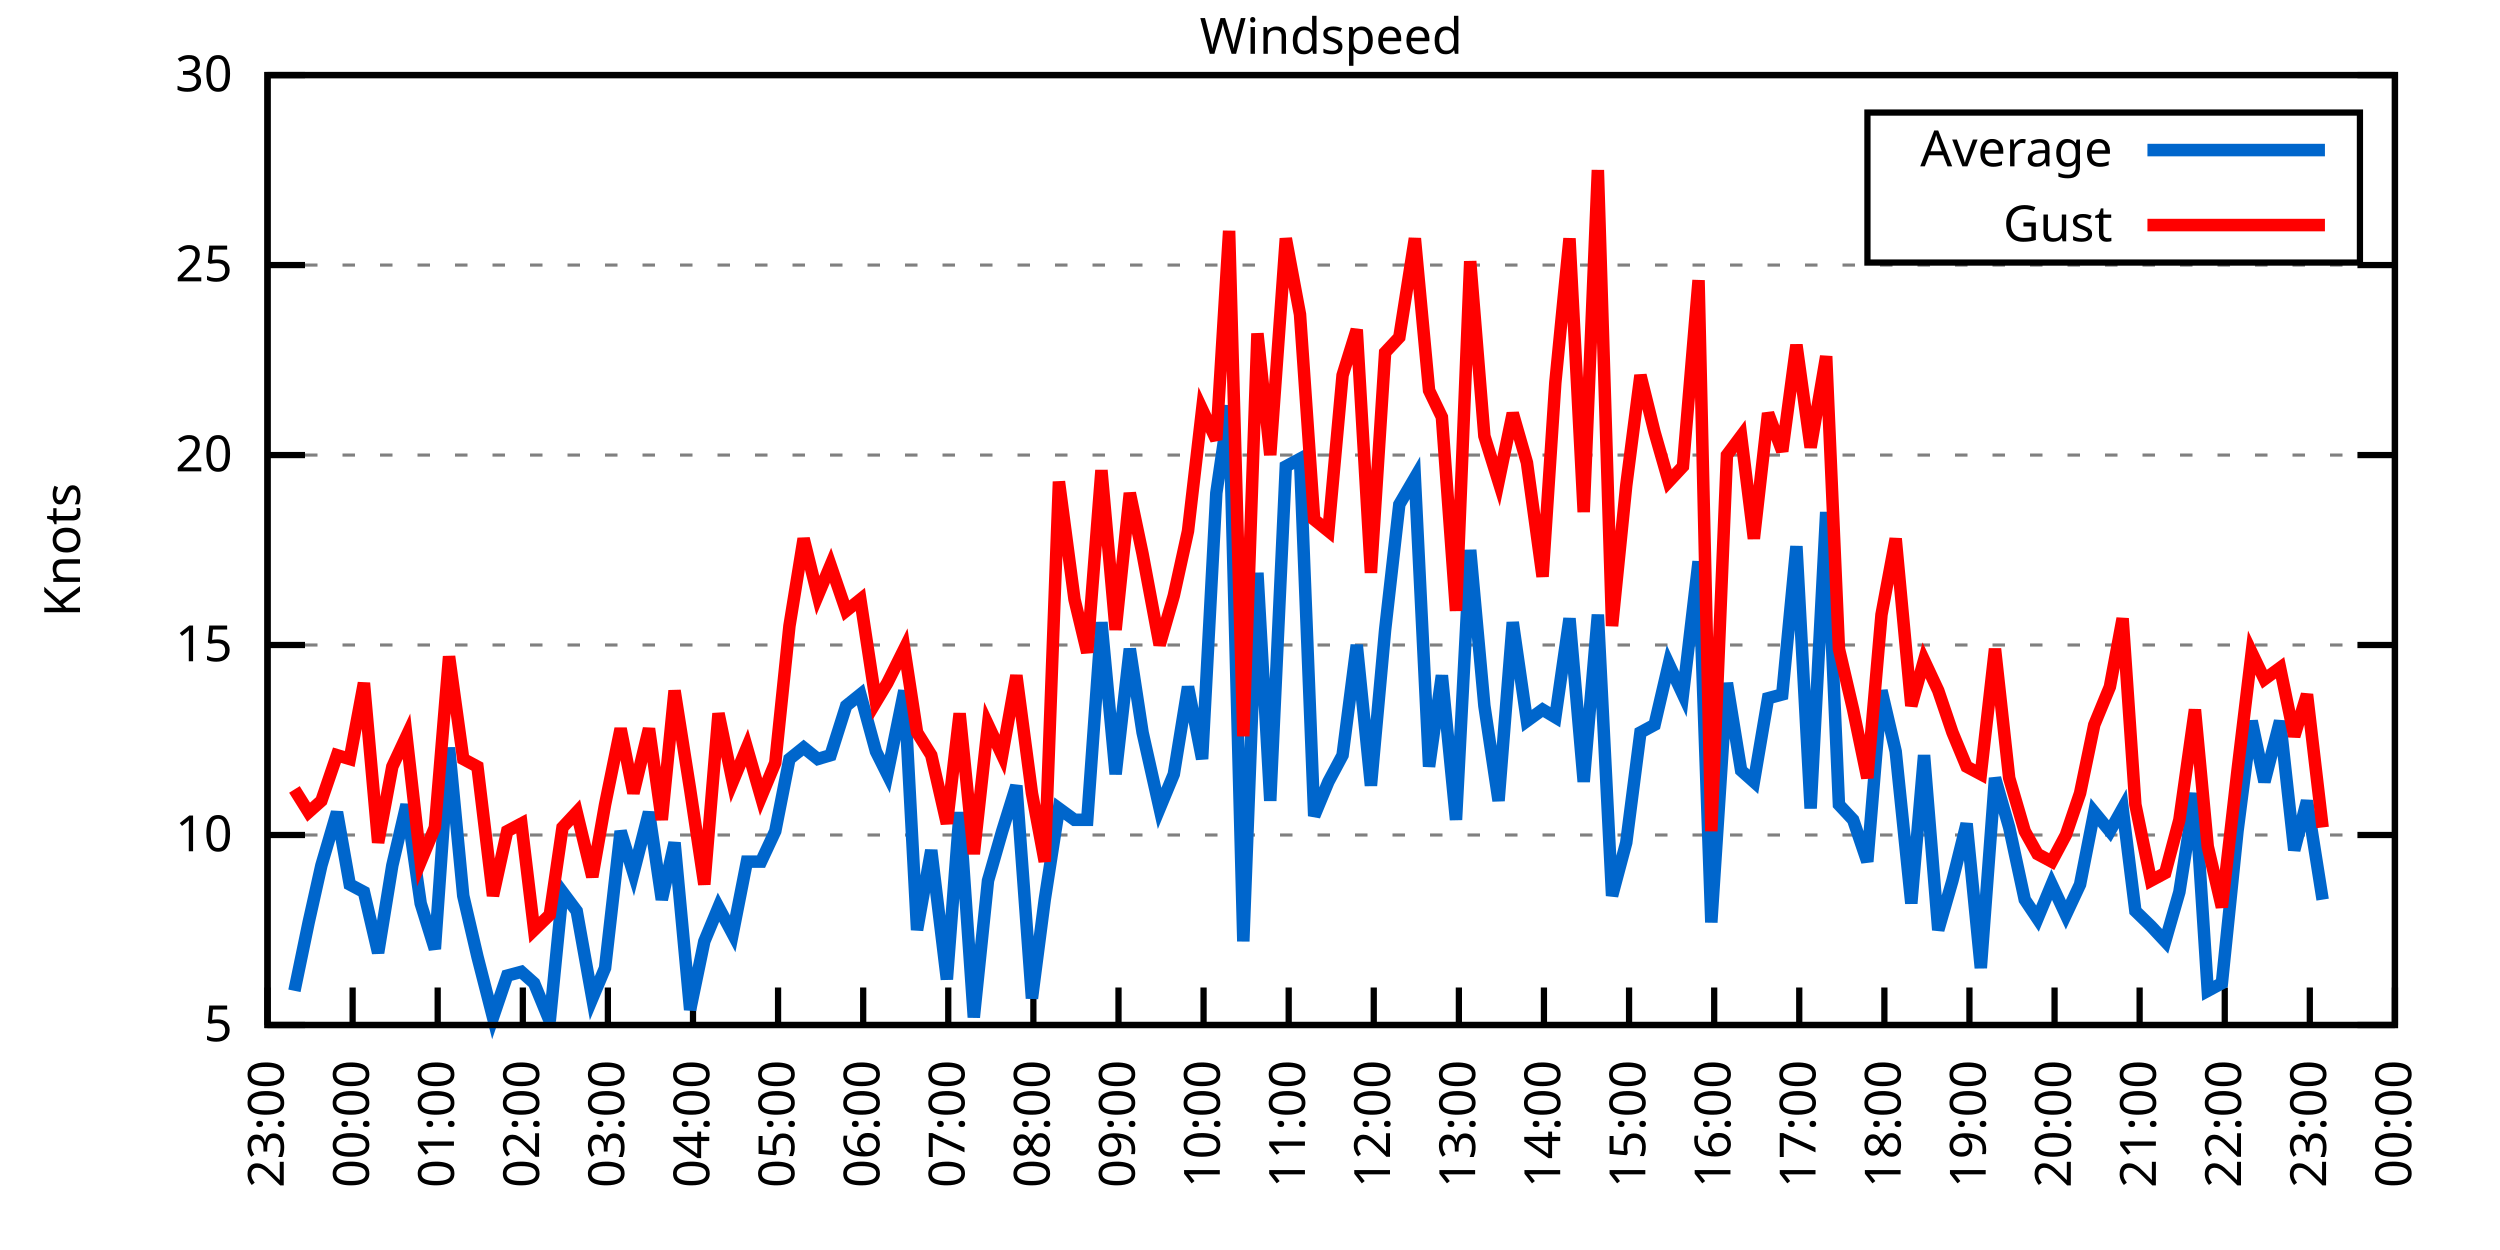
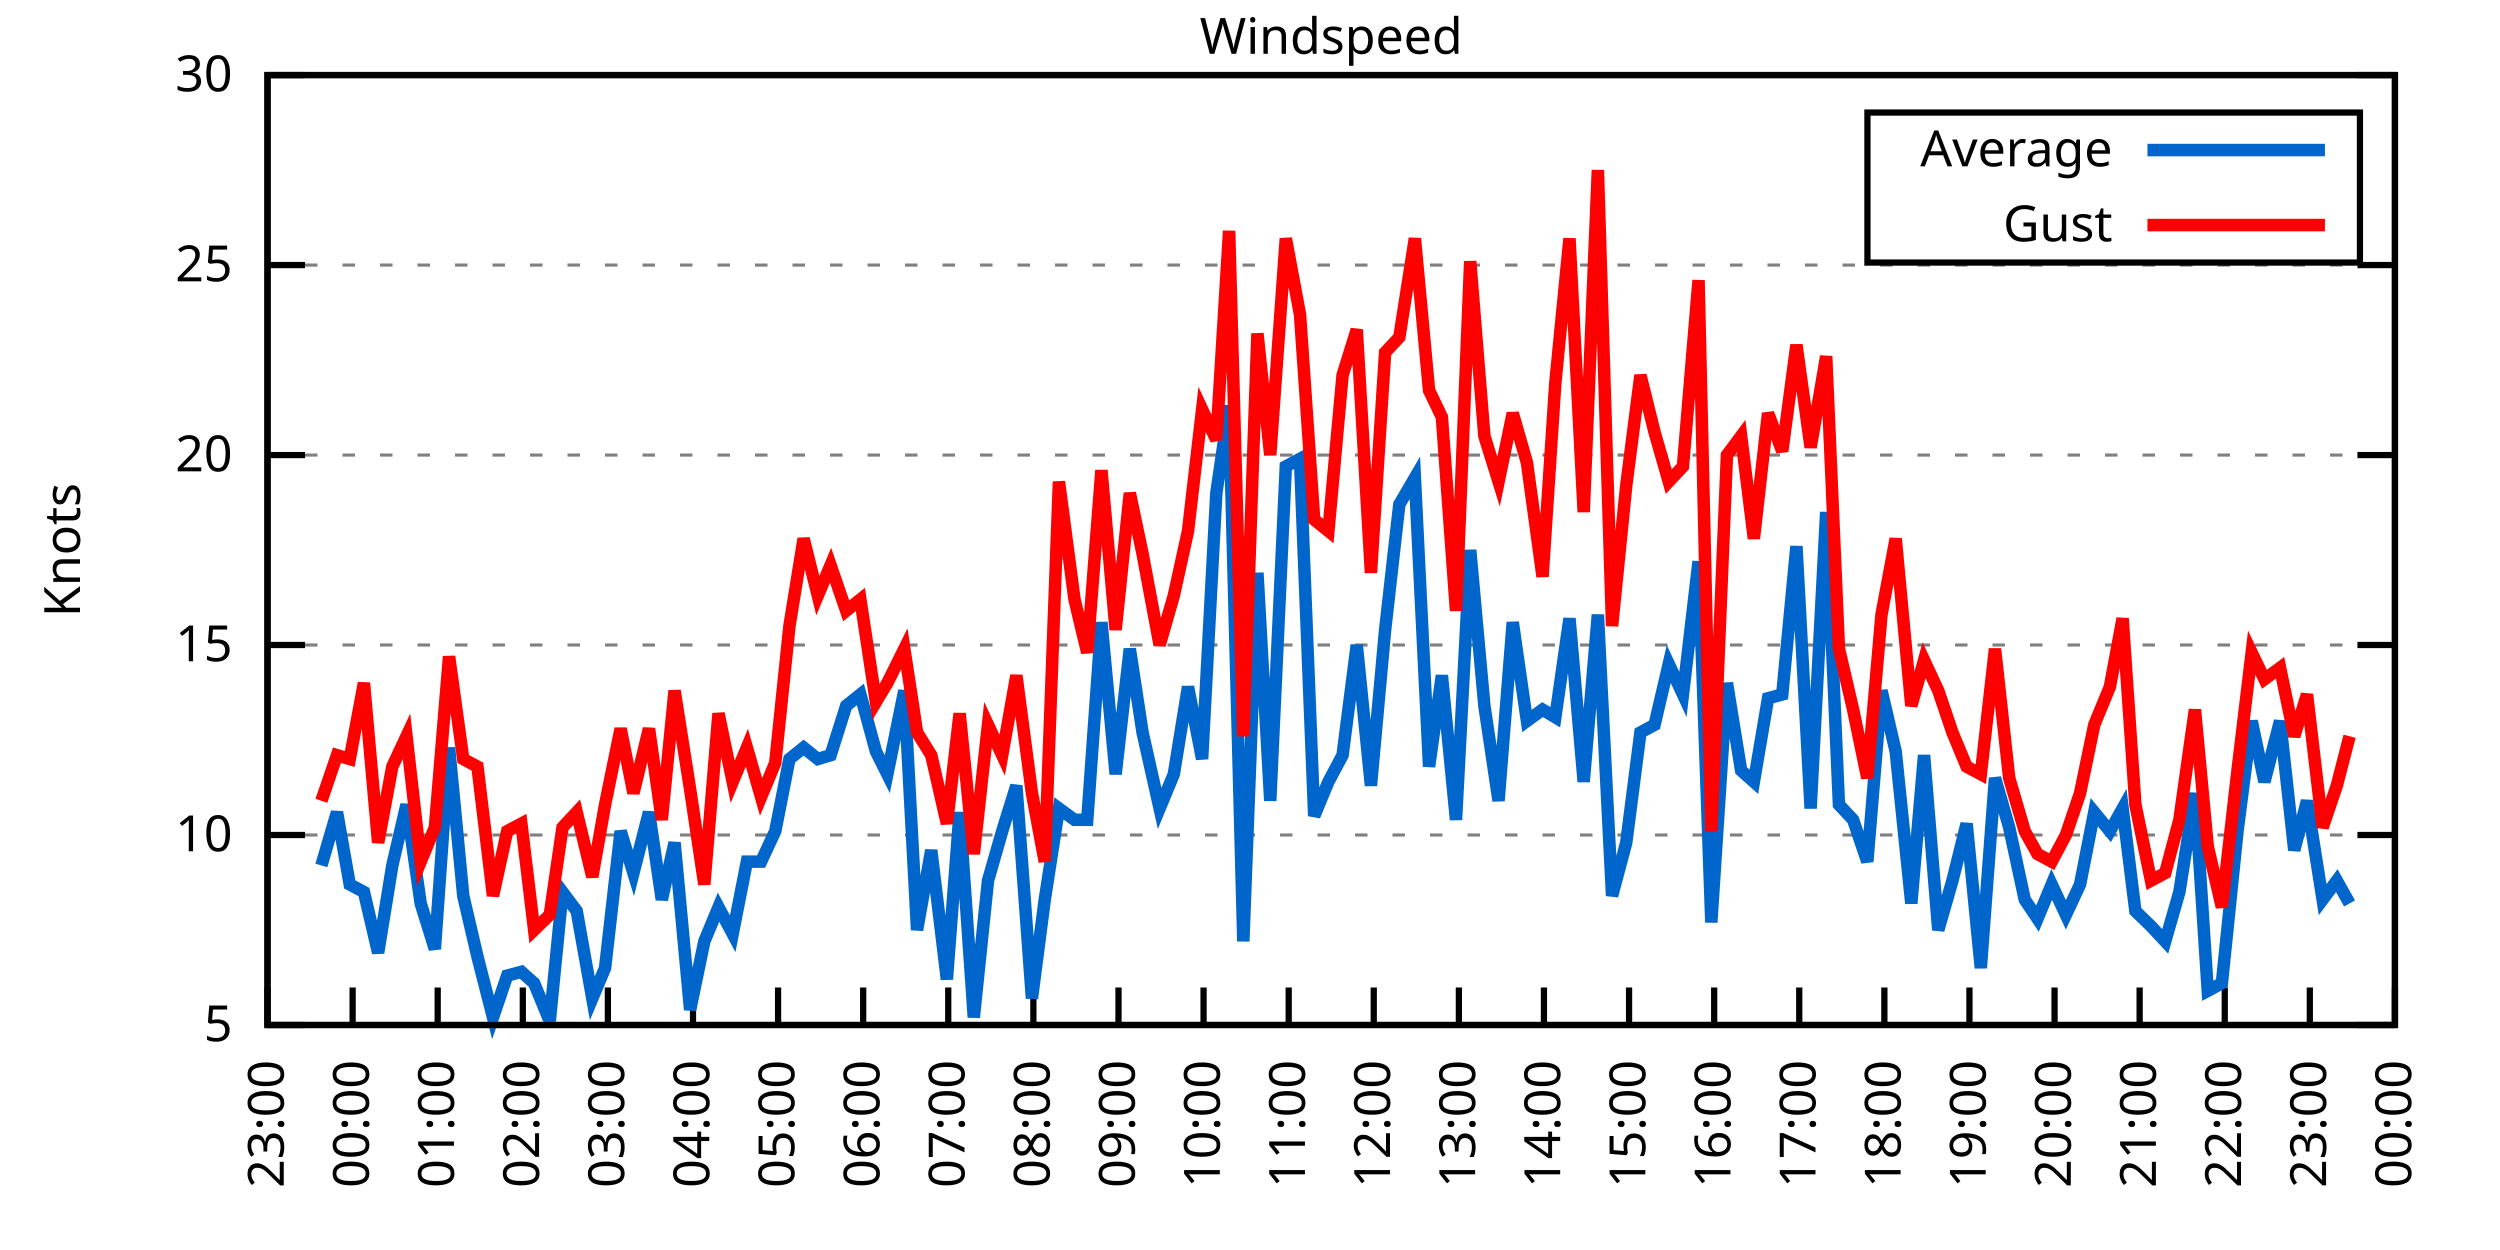
<svg xmlns="http://www.w3.org/2000/svg" xmlns:xlink="http://www.w3.org/1999/xlink" width="400" height="200" viewBox="0 0 400 200">
  <g id="gnuplot_canvas">
    <rect x="0" y="0" width="400" height="200" fill="none" />
    <defs>
      <circle id="gpDot" r="0.5" stroke-width="0.5" stroke="currentColor" />
      <path id="gpPt0" stroke-width="0.333" stroke="currentColor" d="M-1,0 h2 M0,-1 v2" />
      <path id="gpPt1" stroke-width="0.333" stroke="currentColor" d="M-1,-1 L1,1 M1,-1 L-1,1" />
      <path id="gpPt2" stroke-width="0.333" stroke="currentColor" d="M-1,0 L1,0 M0,-1 L0,1 M-1,-1 L1,1 M-1,1 L1,-1" />
      <rect id="gpPt3" stroke-width="0.333" stroke="currentColor" x="-1" y="-1" width="2" height="2" />
      <rect id="gpPt4" stroke-width="0.333" stroke="currentColor" fill="currentColor" x="-1" y="-1" width="2" height="2" />
      <circle id="gpPt5" stroke-width="0.333" stroke="currentColor" cx="0" cy="0" r="1" />
      <use xlink:href="#gpPt5" id="gpPt6" fill="currentColor" stroke="none" />
      <path id="gpPt7" stroke-width="0.333" stroke="currentColor" d="M0,-1.33 L-1.33,0.67 L1.33,0.67 z" />
      <use xlink:href="#gpPt7" id="gpPt8" fill="currentColor" stroke="none" />
      <use xlink:href="#gpPt7" id="gpPt9" stroke="currentColor" transform="rotate(180)" />
      <use xlink:href="#gpPt9" id="gpPt10" fill="currentColor" stroke="none" />
      <use xlink:href="#gpPt3" id="gpPt11" stroke="currentColor" transform="rotate(45)" />
      <use xlink:href="#gpPt11" id="gpPt12" fill="currentColor" stroke="none" />
      <path id="gpPt13" stroke-width="0.333" stroke="currentColor" d="M0,1.330 L1.265,0.411 L0.782,-1.067 L-0.782,-1.076 L-1.265,0.411 z" />
      <use xlink:href="#gpPt13" id="gpPt14" fill="currentColor" stroke="none" />
      <filter id="textbox" filterUnits="objectBoundingBox" x="0" y="0" height="1" width="1">
        <feFlood flood-color="white" flood-opacity="1" result="bgnd" />
        <feComposite in="SourceGraphic" in2="bgnd" operator="atop" />
      </filter>
      <filter id="greybox" filterUnits="objectBoundingBox" x="0" y="0" height="1" width="1">
        <feFlood flood-color="lightgrey" flood-opacity="1" result="grey" />
        <feComposite in="SourceGraphic" in2="grey" operator="atop" />
      </filter>
    </defs>
    <g fill="none" color="white" stroke="currentColor" stroke-width="1.00" stroke-linecap="butt" stroke-linejoin="miter">
</g>
    <g fill="none" color="black" stroke="currentColor" stroke-width="1.00" stroke-linecap="butt" stroke-linejoin="miter">
      <g stroke="none" shape-rendering="crispEdges">
        <polygon fill="rgb(255, 255, 255)" points="42.80,164.00 383.18,164.00 383.18,12.02 42.80,12.02 " />
      </g>
    </g>
    <g fill="none" color="black" stroke="currentColor" stroke-width="1.00" stroke-linecap="butt" stroke-linejoin="miter">
</g>
    <g fill="none" color="black" stroke="black" stroke-width="0.50" stroke-linecap="butt" stroke-linejoin="miter">
</g>
    <g fill="none" color="gray" stroke="currentColor" stroke-width="0.50" stroke-linecap="butt" stroke-linejoin="miter">
      <path stroke="gray" stroke-dasharray="2,4" class="gridline" d="M42.80,164.00 L383.19,164.00  " />
    </g>
    <g fill="none" color="gray" stroke="gray" stroke-width="1.00" stroke-linecap="butt" stroke-linejoin="miter">
</g>
    <g fill="none" color="black" stroke="currentColor" stroke-width="1.00" stroke-linecap="butt" stroke-linejoin="miter">
      <path stroke="black" d="M42.80,164.00 L48.80,164.00 M383.19,164.00 L377.19,164.00  " />
      <g transform="translate(37.20,166.60)" stroke="none" fill="black" font-family="Sans" font-size="8.00" text-anchor="end">
        <text>
          <tspan font-family="Sans"> 5</tspan>
        </text>
      </g>
    </g>
    <g fill="none" color="black" stroke="currentColor" stroke-width="1.00" stroke-linecap="butt" stroke-linejoin="miter">
</g>
    <g fill="none" color="black" stroke="black" stroke-width="0.50" stroke-linecap="butt" stroke-linejoin="miter">
</g>
    <g fill="none" color="gray" stroke="currentColor" stroke-width="0.50" stroke-linecap="butt" stroke-linejoin="miter">
      <path stroke="gray" stroke-dasharray="2,4" class="gridline" d="M42.80,133.60 L383.19,133.60  " />
    </g>
    <g fill="none" color="gray" stroke="gray" stroke-width="1.00" stroke-linecap="butt" stroke-linejoin="miter">
</g>
    <g fill="none" color="black" stroke="currentColor" stroke-width="1.00" stroke-linecap="butt" stroke-linejoin="miter">
      <path stroke="black" d="M42.80,133.60 L48.80,133.60 M383.19,133.60 L377.19,133.60  " />
      <g transform="translate(37.20,136.20)" stroke="none" fill="black" font-family="Sans" font-size="8.00" text-anchor="end">
        <text>
          <tspan font-family="Sans"> 10</tspan>
        </text>
      </g>
    </g>
    <g fill="none" color="black" stroke="currentColor" stroke-width="1.00" stroke-linecap="butt" stroke-linejoin="miter">
</g>
    <g fill="none" color="black" stroke="black" stroke-width="0.50" stroke-linecap="butt" stroke-linejoin="miter">
</g>
    <g fill="none" color="gray" stroke="currentColor" stroke-width="0.50" stroke-linecap="butt" stroke-linejoin="miter">
      <path stroke="gray" stroke-dasharray="2,4" class="gridline" d="M42.80,103.20 L383.19,103.20  " />
    </g>
    <g fill="none" color="gray" stroke="gray" stroke-width="1.00" stroke-linecap="butt" stroke-linejoin="miter">
</g>
    <g fill="none" color="black" stroke="currentColor" stroke-width="1.00" stroke-linecap="butt" stroke-linejoin="miter">
      <path stroke="black" d="M42.80,103.20 L48.80,103.20 M383.19,103.20 L377.19,103.20  " />
      <g transform="translate(37.20,105.80)" stroke="none" fill="black" font-family="Sans" font-size="8.00" text-anchor="end">
        <text>
          <tspan font-family="Sans"> 15</tspan>
        </text>
      </g>
    </g>
    <g fill="none" color="black" stroke="currentColor" stroke-width="1.00" stroke-linecap="butt" stroke-linejoin="miter">
</g>
    <g fill="none" color="black" stroke="black" stroke-width="0.50" stroke-linecap="butt" stroke-linejoin="miter">
</g>
    <g fill="none" color="gray" stroke="currentColor" stroke-width="0.50" stroke-linecap="butt" stroke-linejoin="miter">
      <path stroke="gray" stroke-dasharray="2,4" class="gridline" d="M42.80,72.81 L383.19,72.81  " />
    </g>
    <g fill="none" color="gray" stroke="gray" stroke-width="1.00" stroke-linecap="butt" stroke-linejoin="miter">
</g>
    <g fill="none" color="black" stroke="currentColor" stroke-width="1.00" stroke-linecap="butt" stroke-linejoin="miter">
      <path stroke="black" d="M42.80,72.81 L48.80,72.81 M383.19,72.81 L377.19,72.81  " />
      <g transform="translate(37.20,75.41)" stroke="none" fill="black" font-family="Sans" font-size="8.00" text-anchor="end">
        <text>
          <tspan font-family="Sans"> 20</tspan>
        </text>
      </g>
    </g>
    <g fill="none" color="black" stroke="currentColor" stroke-width="1.00" stroke-linecap="butt" stroke-linejoin="miter">
</g>
    <g fill="none" color="black" stroke="black" stroke-width="0.50" stroke-linecap="butt" stroke-linejoin="miter">
</g>
    <g fill="none" color="gray" stroke="currentColor" stroke-width="0.50" stroke-linecap="butt" stroke-linejoin="miter">
      <path stroke="gray" stroke-dasharray="2,4" class="gridline" d="M42.80,42.41 L383.19,42.41  " />
    </g>
    <g fill="none" color="gray" stroke="gray" stroke-width="1.00" stroke-linecap="butt" stroke-linejoin="miter">
</g>
    <g fill="none" color="black" stroke="currentColor" stroke-width="1.00" stroke-linecap="butt" stroke-linejoin="miter">
      <path stroke="black" d="M42.80,42.41 L48.80,42.41 M383.19,42.41 L377.19,42.41  " />
      <g transform="translate(37.20,45.01)" stroke="none" fill="black" font-family="Sans" font-size="8.00" text-anchor="end">
        <text>
          <tspan font-family="Sans"> 25</tspan>
        </text>
      </g>
    </g>
    <g fill="none" color="black" stroke="currentColor" stroke-width="1.00" stroke-linecap="butt" stroke-linejoin="miter">
</g>
    <g fill="none" color="black" stroke="black" stroke-width="0.50" stroke-linecap="butt" stroke-linejoin="miter">
</g>
    <g fill="none" color="gray" stroke="currentColor" stroke-width="0.50" stroke-linecap="butt" stroke-linejoin="miter">
      <path stroke="gray" stroke-dasharray="2,4" class="gridline" d="M42.80,12.01 L383.19,12.01  " />
    </g>
    <g fill="none" color="gray" stroke="gray" stroke-width="1.00" stroke-linecap="butt" stroke-linejoin="miter">
</g>
    <g fill="none" color="black" stroke="currentColor" stroke-width="1.00" stroke-linecap="butt" stroke-linejoin="miter">
      <path stroke="black" d="M42.80,12.01 L48.80,12.01 M383.19,12.01 L377.19,12.01  " />
      <g transform="translate(37.20,14.61)" stroke="none" fill="black" font-family="Sans" font-size="8.00" text-anchor="end">
        <text>
          <tspan font-family="Sans"> 30</tspan>
        </text>
      </g>
    </g>
    <g fill="none" color="black" stroke="currentColor" stroke-width="1.00" stroke-linecap="butt" stroke-linejoin="miter">
      <path stroke="black" d="M42.80,164.00 L42.80,158.00  " />
      <g transform="translate(45.40,169.60) rotate(270.00)" stroke="none" fill="black" font-family="Sans" font-size="8.00" text-anchor="end">
        <text>
          <tspan font-family="Sans">23:00</tspan>
        </text>
      </g>
    </g>
    <g fill="none" color="black" stroke="currentColor" stroke-width="1.00" stroke-linecap="butt" stroke-linejoin="miter">
      <path stroke="black" d="M56.42,164.00 L56.42,158.00  " />
      <g transform="translate(59.02,169.60) rotate(270.00)" stroke="none" fill="black" font-family="Sans" font-size="8.00" text-anchor="end">
        <text>
          <tspan font-family="Sans">00:00</tspan>
        </text>
      </g>
    </g>
    <g fill="none" color="black" stroke="currentColor" stroke-width="1.00" stroke-linecap="butt" stroke-linejoin="miter">
      <path stroke="black" d="M70.03,164.00 L70.03,158.00  " />
      <g transform="translate(72.63,169.60) rotate(270.00)" stroke="none" fill="black" font-family="Sans" font-size="8.00" text-anchor="end">
        <text>
          <tspan font-family="Sans">01:00</tspan>
        </text>
      </g>
    </g>
    <g fill="none" color="black" stroke="currentColor" stroke-width="1.00" stroke-linecap="butt" stroke-linejoin="miter">
      <path stroke="black" d="M83.65,164.00 L83.65,158.00  " />
      <g transform="translate(86.25,169.60) rotate(270.00)" stroke="none" fill="black" font-family="Sans" font-size="8.00" text-anchor="end">
        <text>
          <tspan font-family="Sans">02:00</tspan>
        </text>
      </g>
    </g>
    <g fill="none" color="black" stroke="currentColor" stroke-width="1.00" stroke-linecap="butt" stroke-linejoin="miter">
      <path stroke="black" d="M97.26,164.00 L97.26,158.00  " />
      <g transform="translate(99.86,169.60) rotate(270.00)" stroke="none" fill="black" font-family="Sans" font-size="8.00" text-anchor="end">
        <text>
          <tspan font-family="Sans">03:00</tspan>
        </text>
      </g>
    </g>
    <g fill="none" color="black" stroke="currentColor" stroke-width="1.00" stroke-linecap="butt" stroke-linejoin="miter">
      <path stroke="black" d="M110.88,164.00 L110.88,158.00  " />
      <g transform="translate(113.48,169.60) rotate(270.00)" stroke="none" fill="black" font-family="Sans" font-size="8.00" text-anchor="end">
        <text>
          <tspan font-family="Sans">04:00</tspan>
        </text>
      </g>
    </g>
    <g fill="none" color="black" stroke="currentColor" stroke-width="1.00" stroke-linecap="butt" stroke-linejoin="miter">
      <path stroke="black" d="M124.49,164.00 L124.49,158.00  " />
      <g transform="translate(127.09,169.60) rotate(270.00)" stroke="none" fill="black" font-family="Sans" font-size="8.00" text-anchor="end">
        <text>
          <tspan font-family="Sans">05:00</tspan>
        </text>
      </g>
    </g>
    <g fill="none" color="black" stroke="currentColor" stroke-width="1.00" stroke-linecap="butt" stroke-linejoin="miter">
      <path stroke="black" d="M138.11,164.00 L138.11,158.00  " />
      <g transform="translate(140.71,169.60) rotate(270.00)" stroke="none" fill="black" font-family="Sans" font-size="8.00" text-anchor="end">
        <text>
          <tspan font-family="Sans">06:00</tspan>
        </text>
      </g>
    </g>
    <g fill="none" color="black" stroke="currentColor" stroke-width="1.00" stroke-linecap="butt" stroke-linejoin="miter">
      <path stroke="black" d="M151.72,164.00 L151.72,158.00  " />
      <g transform="translate(154.32,169.60) rotate(270.00)" stroke="none" fill="black" font-family="Sans" font-size="8.00" text-anchor="end">
        <text>
          <tspan font-family="Sans">07:00</tspan>
        </text>
      </g>
    </g>
    <g fill="none" color="black" stroke="currentColor" stroke-width="1.00" stroke-linecap="butt" stroke-linejoin="miter">
      <path stroke="black" d="M165.34,164.00 L165.34,158.00  " />
      <g transform="translate(167.94,169.60) rotate(270.00)" stroke="none" fill="black" font-family="Sans" font-size="8.00" text-anchor="end">
        <text>
          <tspan font-family="Sans">08:00</tspan>
        </text>
      </g>
    </g>
    <g fill="none" color="black" stroke="currentColor" stroke-width="1.00" stroke-linecap="butt" stroke-linejoin="miter">
      <path stroke="black" d="M178.96,164.00 L178.96,158.00  " />
      <g transform="translate(181.56,169.60) rotate(270.00)" stroke="none" fill="black" font-family="Sans" font-size="8.00" text-anchor="end">
        <text>
          <tspan font-family="Sans">09:00</tspan>
        </text>
      </g>
    </g>
    <g fill="none" color="black" stroke="currentColor" stroke-width="1.00" stroke-linecap="butt" stroke-linejoin="miter">
      <path stroke="black" d="M192.57,164.00 L192.57,158.00  " />
      <g transform="translate(195.17,169.60) rotate(270.00)" stroke="none" fill="black" font-family="Sans" font-size="8.00" text-anchor="end">
        <text>
          <tspan font-family="Sans">10:00</tspan>
        </text>
      </g>
    </g>
    <g fill="none" color="black" stroke="currentColor" stroke-width="1.00" stroke-linecap="butt" stroke-linejoin="miter">
      <path stroke="black" d="M206.19,164.00 L206.19,158.00  " />
      <g transform="translate(208.79,169.60) rotate(270.00)" stroke="none" fill="black" font-family="Sans" font-size="8.00" text-anchor="end">
        <text>
          <tspan font-family="Sans">11:00</tspan>
        </text>
      </g>
    </g>
    <g fill="none" color="black" stroke="currentColor" stroke-width="1.00" stroke-linecap="butt" stroke-linejoin="miter">
      <path stroke="black" d="M219.80,164.00 L219.80,158.00  " />
      <g transform="translate(222.40,169.60) rotate(270.00)" stroke="none" fill="black" font-family="Sans" font-size="8.00" text-anchor="end">
        <text>
          <tspan font-family="Sans">12:00</tspan>
        </text>
      </g>
    </g>
    <g fill="none" color="black" stroke="currentColor" stroke-width="1.00" stroke-linecap="butt" stroke-linejoin="miter">
      <path stroke="black" d="M233.42,164.00 L233.42,158.00  " />
      <g transform="translate(236.02,169.60) rotate(270.00)" stroke="none" fill="black" font-family="Sans" font-size="8.00" text-anchor="end">
        <text>
          <tspan font-family="Sans">13:00</tspan>
        </text>
      </g>
    </g>
    <g fill="none" color="black" stroke="currentColor" stroke-width="1.00" stroke-linecap="butt" stroke-linejoin="miter">
      <path stroke="black" d="M247.03,164.00 L247.03,158.00  " />
      <g transform="translate(249.63,169.60) rotate(270.00)" stroke="none" fill="black" font-family="Sans" font-size="8.00" text-anchor="end">
        <text>
          <tspan font-family="Sans">14:00</tspan>
        </text>
      </g>
    </g>
    <g fill="none" color="black" stroke="currentColor" stroke-width="1.00" stroke-linecap="butt" stroke-linejoin="miter">
      <path stroke="black" d="M260.65,164.00 L260.65,158.00  " />
      <g transform="translate(263.25,169.60) rotate(270.00)" stroke="none" fill="black" font-family="Sans" font-size="8.00" text-anchor="end">
        <text>
          <tspan font-family="Sans">15:00</tspan>
        </text>
      </g>
    </g>
    <g fill="none" color="black" stroke="currentColor" stroke-width="1.00" stroke-linecap="butt" stroke-linejoin="miter">
      <path stroke="black" d="M274.27,164.00 L274.27,158.00  " />
      <g transform="translate(276.87,169.60) rotate(270.00)" stroke="none" fill="black" font-family="Sans" font-size="8.00" text-anchor="end">
        <text>
          <tspan font-family="Sans">16:00</tspan>
        </text>
      </g>
    </g>
    <g fill="none" color="black" stroke="currentColor" stroke-width="1.00" stroke-linecap="butt" stroke-linejoin="miter">
      <path stroke="black" d="M287.88,164.00 L287.88,158.00  " />
      <g transform="translate(290.48,169.60) rotate(270.00)" stroke="none" fill="black" font-family="Sans" font-size="8.00" text-anchor="end">
        <text>
          <tspan font-family="Sans">17:00</tspan>
        </text>
      </g>
    </g>
    <g fill="none" color="black" stroke="currentColor" stroke-width="1.00" stroke-linecap="butt" stroke-linejoin="miter">
      <path stroke="black" d="M301.50,164.00 L301.50,158.00  " />
      <g transform="translate(304.10,169.60) rotate(270.00)" stroke="none" fill="black" font-family="Sans" font-size="8.00" text-anchor="end">
        <text>
          <tspan font-family="Sans">18:00</tspan>
        </text>
      </g>
    </g>
    <g fill="none" color="black" stroke="currentColor" stroke-width="1.00" stroke-linecap="butt" stroke-linejoin="miter">
      <path stroke="black" d="M315.11,164.00 L315.11,158.00  " />
      <g transform="translate(317.71,169.60) rotate(270.00)" stroke="none" fill="black" font-family="Sans" font-size="8.00" text-anchor="end">
        <text>
          <tspan font-family="Sans">19:00</tspan>
        </text>
      </g>
    </g>
    <g fill="none" color="black" stroke="currentColor" stroke-width="1.00" stroke-linecap="butt" stroke-linejoin="miter">
      <path stroke="black" d="M328.73,164.00 L328.73,158.00  " />
      <g transform="translate(331.33,169.60) rotate(270.00)" stroke="none" fill="black" font-family="Sans" font-size="8.00" text-anchor="end">
        <text>
          <tspan font-family="Sans">20:00</tspan>
        </text>
      </g>
    </g>
    <g fill="none" color="black" stroke="currentColor" stroke-width="1.00" stroke-linecap="butt" stroke-linejoin="miter">
      <path stroke="black" d="M342.34,164.00 L342.34,158.00  " />
      <g transform="translate(344.94,169.60) rotate(270.00)" stroke="none" fill="black" font-family="Sans" font-size="8.00" text-anchor="end">
        <text>
          <tspan font-family="Sans">21:00</tspan>
        </text>
      </g>
    </g>
    <g fill="none" color="black" stroke="currentColor" stroke-width="1.00" stroke-linecap="butt" stroke-linejoin="miter">
      <path stroke="black" d="M355.96,164.00 L355.96,158.00  " />
      <g transform="translate(358.56,169.60) rotate(270.00)" stroke="none" fill="black" font-family="Sans" font-size="8.00" text-anchor="end">
        <text>
          <tspan font-family="Sans">22:00</tspan>
        </text>
      </g>
    </g>
    <g fill="none" color="black" stroke="currentColor" stroke-width="1.00" stroke-linecap="butt" stroke-linejoin="miter">
      <path stroke="black" d="M369.57,164.00 L369.57,158.00  " />
      <g transform="translate(372.17,169.60) rotate(270.00)" stroke="none" fill="black" font-family="Sans" font-size="8.00" text-anchor="end">
        <text>
          <tspan font-family="Sans">23:00</tspan>
        </text>
      </g>
    </g>
    <g fill="none" color="black" stroke="currentColor" stroke-width="1.00" stroke-linecap="butt" stroke-linejoin="miter">
      <path stroke="black" d="M383.19,164.00 L383.19,158.00  " />
      <g transform="translate(385.79,169.60) rotate(270.00)" stroke="none" fill="black" font-family="Sans" font-size="8.00" text-anchor="end">
        <text>
          <tspan font-family="Sans">00:00</tspan>
        </text>
      </g>
    </g>
    <g fill="none" color="black" stroke="currentColor" stroke-width="1.00" stroke-linecap="butt" stroke-linejoin="miter">
</g>
    <g fill="none" color="black" stroke="currentColor" stroke-width="1.00" stroke-linecap="butt" stroke-linejoin="miter">
      <path stroke="black" d="M42.80,12.01 L42.80,164.00 L383.19,164.00 L383.19,12.01 L42.80,12.01 Z  " />
    </g>
    <g fill="none" color="black" stroke="currentColor" stroke-width="1.00" stroke-linecap="butt" stroke-linejoin="miter">
</g>
    <g fill="none" color="black" stroke="currentColor" stroke-width="1.00" stroke-linecap="butt" stroke-linejoin="miter">
      <path stroke="black" d="M298.79,42.01 L298.79,18.01 L377.59,18.01 L377.59,42.01 L298.79,42.01 Z  " />
    </g>
    <g id="Windspeed_plot_1">
      <g fill="none" color="white" stroke="black" stroke-width="2.00" stroke-linecap="butt" stroke-linejoin="miter">
</g>
      <g fill="none" color="black" stroke="currentColor" stroke-width="2.00" stroke-linecap="butt" stroke-linejoin="miter">
        <g transform="translate(337.99,26.61)" stroke="none" fill="black" font-family="Sans" font-size="8.00" text-anchor="end">
          <text>
            <tspan font-family="Sans">Average</tspan>
          </text>
        </g>
      </g>
      <g fill="none" color="black" stroke="currentColor" stroke-width="2.00" stroke-linecap="butt" stroke-linejoin="miter">
-         <path stroke="rgb(  0, 102, 204)" d="M343.59,24.01 L371.99,24.01 M47.11,158.53 L49.38,147.59 L51.42,138.47 L53.92,129.95 L55.96,141.51 L58.23,142.72   L60.50,152.45 L62.77,138.47 L65.04,128.74 L67.31,144.55 L69.58,151.84 L71.85,119.62 L74.12,143.33 L76.39,153.06   L78.88,162.78 L81.15,156.10 L83.42,155.49 L85.46,157.31 L87.96,163.39 L90.00,142.72 L92.27,145.76 L94.77,159.74   L96.81,154.88 L99.30,132.99 L101.35,139.68 L103.84,129.95 L105.89,143.94 L107.93,134.82 L110.42,161.57 L112.69,150.62   L114.96,145.15 L117.23,149.41 L119.50,137.86 L121.77,137.86 L124.04,132.99 L126.31,121.44 L128.58,119.62 L130.85,121.44   L132.89,120.83 L135.39,112.93 L137.66,111.11 L140.15,120.23 L141.97,123.87 L144.69,110.50 L146.73,148.80 L149.00,136.03   L151.50,156.70 L153.54,129.95 L155.81,162.78 L158.08,140.90 L160.35,132.99 L162.62,125.70 L165.11,159.74 L167.16,143.94   L169.43,129.35 L171.92,131.17 L173.96,131.17 L176.23,99.56 L178.50,123.87 L180.77,103.81 L182.81,117.19 L185.54,129.35   L187.81,123.87 L190.08,109.89 L192.34,121.44 L194.61,78.89 L196.66,64.90 L198.93,150.62 L201.19,91.65 L203.24,128.13   L205.73,74.63 L208.00,73.41 L210.27,130.56 L212.54,125.09 L214.81,120.83 L217.08,103.20 L219.35,125.70 L221.62,100.77   L223.89,80.71 L226.38,76.45 L228.65,122.66 L230.70,108.07 L232.96,131.17 L235.23,88.00 L237.50,112.93 L239.77,128.13   L242.04,99.56 L244.31,115.36 L246.81,113.54 L248.85,114.76 L251.12,98.95 L253.39,125.09 L255.66,98.34 L257.93,143.33   L260.20,134.82 L262.47,117.19 L264.73,115.97 L267.00,106.24 L269.27,111.11 L271.77,89.83 L273.81,147.59 L276.31,109.28   L278.58,123.27 L280.62,125.09 L282.89,111.72 L285.16,111.11 L287.43,87.40 L289.70,129.35 L292.19,81.93 L294.23,128.74   L296.50,131.17 L298.77,137.86 L301.04,110.50 L303.31,120.23 L305.81,144.55 L307.85,120.83 L310.12,148.80 L312.39,140.90   L314.66,131.78 L316.93,154.88 L319.20,124.48 L321.47,132.39 L323.96,143.94 L326.00,146.98 L328.27,141.51 L330.54,146.37   L332.81,141.51 L335.08,129.95 L337.58,132.99 L339.62,129.35 L341.66,145.76 L344.16,148.19 L346.43,150.62 L348.70,142.72   L351.19,126.91 L353.24,158.53 L355.50,157.31 L358.00,132.99 L360.27,115.36 L362.31,125.09 L364.81,115.36 L367.08,136.03   L369.12,128.13 L371.62,143.94  " />
+         <path stroke="rgb(  0, 102, 204)" d="M343.59,24.01 L371.99,24.01 M51.42,138.47 L53.92,129.95 L55.96,141.51 L58.23,142.72 L60.50,152.45 L62.77,138.47   L65.04,128.74 L67.31,144.55 L69.58,151.84 L71.85,119.62 L74.12,143.33 L76.39,153.06 L78.88,162.78 L81.15,156.10   L83.42,155.49 L85.46,157.31 L87.96,163.39 L90.00,142.72 L92.27,145.76 L94.77,159.74 L96.81,154.88 L99.30,132.99   L101.35,139.68 L103.84,129.95 L105.89,143.94 L107.93,134.82 L110.42,161.57 L112.69,150.62 L114.96,145.15 L117.23,149.41   L119.50,137.86 L121.77,137.86 L124.04,132.99 L126.31,121.44 L128.58,119.62 L130.85,121.44 L132.89,120.83 L135.39,112.93   L137.66,111.11 L140.15,120.23 L141.97,123.87 L144.69,110.50 L146.73,148.80 L149.00,136.03 L151.50,156.70 L153.54,129.95   L155.81,162.78 L158.08,140.90 L160.35,132.99 L162.62,125.70 L165.11,159.74 L167.16,143.94 L169.43,129.35 L171.92,131.17   L173.96,131.17 L176.23,99.56 L178.50,123.87 L180.77,103.81 L182.81,117.19 L185.54,129.35 L187.81,123.87 L190.08,109.89   L192.34,121.44 L194.61,78.89 L196.66,64.90 L198.93,150.62 L201.19,91.65 L203.24,128.13 L205.73,74.63 L208.00,73.41   L210.27,130.56 L212.54,125.09 L214.81,120.83 L217.08,103.20 L219.35,125.70 L221.62,100.77 L223.89,80.71 L226.38,76.45   L228.65,122.66 L230.70,108.07 L232.96,131.17 L235.23,88.00 L237.50,112.93 L239.77,128.13 L242.04,99.56 L244.31,115.36   L246.81,113.54 L248.85,114.76 L251.12,98.95 L253.39,125.09 L255.66,98.34 L257.93,143.33 L260.20,134.82 L262.47,117.19   L264.73,115.97 L267.00,106.24 L269.27,111.11 L271.77,89.83 L273.81,147.59 L276.31,109.28 L278.58,123.27 L280.62,125.09   L282.89,111.72 L285.16,111.11 L287.43,87.40 L289.70,129.35 L292.19,81.93 L294.23,128.74 L296.50,131.17 L298.77,137.86   L301.04,110.50 L303.31,120.23 L305.81,144.55 L307.85,120.83 L310.12,148.80 L312.39,140.90 L314.66,131.78 L316.93,154.88   L319.20,124.48 L321.47,132.39 L323.96,143.94 L326.00,146.98 L328.27,141.51 L330.54,146.37 L332.81,141.51 L335.08,129.95   L337.58,132.99 L339.62,129.35 L341.66,145.76 L344.16,148.19 L346.43,150.62 L348.70,142.72 L351.19,126.91 L353.24,158.53   L355.50,157.31 L358.00,132.99 L360.27,115.36 L362.31,125.09 L364.81,115.36 L367.08,136.03 L369.12,128.13 L371.62,143.94   L373.89,140.90 L375.93,144.55  " />
      </g>
    </g>
    <g id="Windspeed_plot_2">
      <g fill="none" color="black" stroke="currentColor" stroke-width="2.00" stroke-linecap="butt" stroke-linejoin="miter">
        <g transform="translate(337.99,38.61)" stroke="none" fill="black" font-family="Sans" font-size="8.00" text-anchor="end">
          <text>
            <tspan font-family="Sans">Gust</tspan>
          </text>
        </g>
      </g>
      <g fill="none" color="black" stroke="currentColor" stroke-width="2.00" stroke-linecap="butt" stroke-linejoin="miter">
-         <path stroke="rgb(255,   0,   0)" d="M343.59,36.01 L371.99,36.01 M47.11,126.31 L49.38,129.95 L51.42,128.13 L53.92,120.83 L55.96,121.44 L58.23,109.28   L60.50,134.82 L62.77,122.66 L65.04,117.80 L67.31,137.86 L69.58,132.39 L71.85,105.03 L74.12,121.44 L76.39,122.66   L78.88,143.33 L81.15,132.99 L83.42,131.78 L85.46,148.80 L87.96,146.37 L90.00,132.39 L92.27,129.95 L94.77,140.29   L96.81,128.74 L99.30,116.58 L101.35,126.91 L103.84,116.58 L105.89,131.17 L107.93,110.50 L110.42,126.31 L112.69,141.51   L114.96,114.15 L117.23,125.09 L119.50,119.62 L121.77,127.52 L124.04,122.05 L126.31,100.16 L128.58,86.18 L130.85,95.30   L132.89,90.44 L135.39,97.73 L137.66,95.91 L140.15,112.32 L141.97,109.28 L144.69,103.81 L146.73,117.19 L149.00,120.83   L151.50,131.78 L153.54,114.15 L155.81,136.64 L158.08,115.97 L160.35,120.83 L162.62,108.07 L165.11,126.91 L167.16,137.86   L169.43,77.06 L171.92,95.91 L173.96,104.42 L176.23,75.24 L178.50,100.77 L180.77,78.89 L182.81,88.61 L185.54,103.20   L187.81,95.30 L190.08,84.97 L192.34,65.51 L194.61,70.37 L196.66,36.94 L198.93,117.80 L201.19,53.35 L203.24,72.81   L205.73,38.15 L208.00,50.31 L210.27,83.14 L212.54,84.97 L214.81,60.04 L217.08,52.74 L219.35,91.65 L221.62,56.39   L223.89,53.96 L226.38,38.15 L228.65,62.47 L230.70,66.73 L232.96,97.73 L235.23,41.80 L237.50,69.77 L239.77,77.06   L242.04,66.12 L244.31,74.02 L246.81,92.26 L248.85,61.25 L251.12,38.15 L253.39,81.93 L255.66,27.21 L257.93,100.16   L260.20,77.67 L262.47,60.04 L264.73,69.16 L267.00,77.06 L269.27,74.63 L271.77,44.84 L273.81,132.99 L276.31,72.81   L278.58,69.77 L280.62,86.18 L282.89,66.12 L285.16,72.20 L287.43,55.18 L289.70,71.59 L292.19,57.00 L294.23,103.81   L296.50,113.54 L298.77,124.48 L301.04,98.34 L303.31,86.18 L305.81,112.93 L307.85,105.64 L310.12,110.50 L312.39,117.19   L314.66,122.66 L316.93,123.87 L319.20,103.81 L321.47,124.48 L323.96,132.99 L326.00,136.64 L328.27,137.86 L330.54,133.60   L332.81,126.91 L335.08,115.97 L337.58,109.89 L339.62,98.95 L341.66,128.74 L344.16,140.90 L346.43,139.68 L348.70,131.17   L351.19,113.54 L353.24,135.43 L355.50,145.15 L358.00,123.27 L360.27,104.42 L362.31,108.68 L364.81,106.85 L367.08,117.80   L369.12,111.11 L371.62,132.39  " />
+         <path stroke="rgb(255,   0,   0)" d="M343.59,36.01 L371.99,36.01 M51.42,128.13 L53.92,120.83 L55.96,121.44 L58.23,109.28 L60.50,134.82 L62.77,122.66   L65.04,117.80 L67.31,137.86 L69.58,132.39 L71.85,105.03 L74.12,121.44 L76.39,122.66 L78.88,143.33 L81.15,132.99   L83.42,131.78 L85.46,148.80 L87.96,146.37 L90.00,132.39 L92.27,129.95 L94.77,140.29 L96.81,128.74 L99.30,116.58   L101.35,126.91 L103.84,116.58 L105.89,131.17 L107.93,110.50 L110.42,126.31 L112.69,141.51 L114.96,114.15 L117.23,125.09   L119.50,119.62 L121.77,127.52 L124.04,122.05 L126.31,100.16 L128.58,86.18 L130.85,95.30 L132.89,90.44 L135.39,97.73   L137.66,95.91 L140.15,112.32 L141.97,109.28 L144.69,103.81 L146.73,117.19 L149.00,120.83 L151.50,131.78 L153.54,114.15   L155.81,136.64 L158.08,115.97 L160.35,120.83 L162.62,108.07 L165.11,126.91 L167.16,137.86 L169.43,77.06 L171.92,95.91   L173.96,104.42 L176.23,75.24 L178.50,100.77 L180.77,78.89 L182.81,88.61 L185.54,103.20 L187.81,95.30 L190.08,84.97   L192.34,65.51 L194.61,70.37 L196.66,36.94 L198.93,117.80 L201.19,53.35 L203.24,72.81 L205.73,38.15 L208.00,50.31   L210.27,83.14 L212.54,84.97 L214.81,60.04 L217.08,52.74 L219.35,91.65 L221.62,56.39 L223.89,53.96 L226.38,38.15   L228.65,62.47 L230.70,66.73 L232.96,97.73 L235.23,41.80 L237.50,69.77 L239.77,77.06 L242.04,66.12 L244.31,74.02   L246.81,92.26 L248.85,61.25 L251.12,38.15 L253.39,81.93 L255.66,27.21 L257.93,100.16 L260.20,77.67 L262.47,60.04   L264.73,69.16 L267.00,77.06 L269.27,74.63 L271.77,44.84 L273.81,132.99 L276.31,72.81 L278.58,69.77 L280.62,86.18   L282.89,66.12 L285.16,72.20 L287.43,55.18 L289.70,71.59 L292.19,57.00 L294.23,103.81 L296.50,113.54 L298.77,124.48   L301.04,98.34 L303.31,86.18 L305.81,112.93 L307.85,105.64 L310.12,110.50 L312.39,117.19 L314.66,122.66 L316.93,123.87   L319.20,103.81 L321.47,124.48 L323.96,132.99 L326.00,136.64 L328.27,137.86 L330.54,133.60 L332.81,126.91 L335.08,115.97   L337.58,109.89 L339.62,98.95 L341.66,128.74 L344.16,140.90 L346.43,139.68 L348.70,131.17 L351.19,113.54 L353.24,135.43   L355.50,145.15 L358.00,123.27 L360.27,104.42 L362.31,108.68 L364.81,106.85 L367.08,117.80 L369.12,111.11 L371.62,132.39   L373.89,125.70 L375.93,117.80  " />
      </g>
    </g>
    <g fill="none" color="black" stroke="currentColor" stroke-width="2.00" stroke-linecap="butt" stroke-linejoin="miter">
</g>
    <g fill="none" color="black" stroke="black" stroke-width="1.00" stroke-linecap="butt" stroke-linejoin="miter">
</g>
    <g fill="none" color="black" stroke="currentColor" stroke-width="1.00" stroke-linecap="butt" stroke-linejoin="miter">
      <path stroke="black" d="M42.80,12.01 L42.80,164.00 L383.19,164.00 L383.19,12.01 L42.80,12.01 Z  " />
      <g transform="translate(12.80,88.01) rotate(270.00)" stroke="none" fill="black" font-family="Sans" font-size="8.00" text-anchor="middle">
        <text>
          <tspan font-family="Sans">Knots</tspan>
        </text>
      </g>
    </g>
    <g fill="none" color="black" stroke="currentColor" stroke-width="1.00" stroke-linecap="butt" stroke-linejoin="miter">
</g>
    <g fill="none" color="black" stroke="currentColor" stroke-width="1.00" stroke-linecap="butt" stroke-linejoin="miter">
      <g transform="translate(212.99,8.61)" stroke="none" fill="black" font-family="Sans" font-size="8.00" text-anchor="middle">
        <text>
          <tspan font-family="Sans">Windspeed</tspan>
        </text>
      </g>
    </g>
    <g fill="none" color="black" stroke="currentColor" stroke-width="1.00" stroke-linecap="butt" stroke-linejoin="miter">
</g>
  </g>
</svg>
